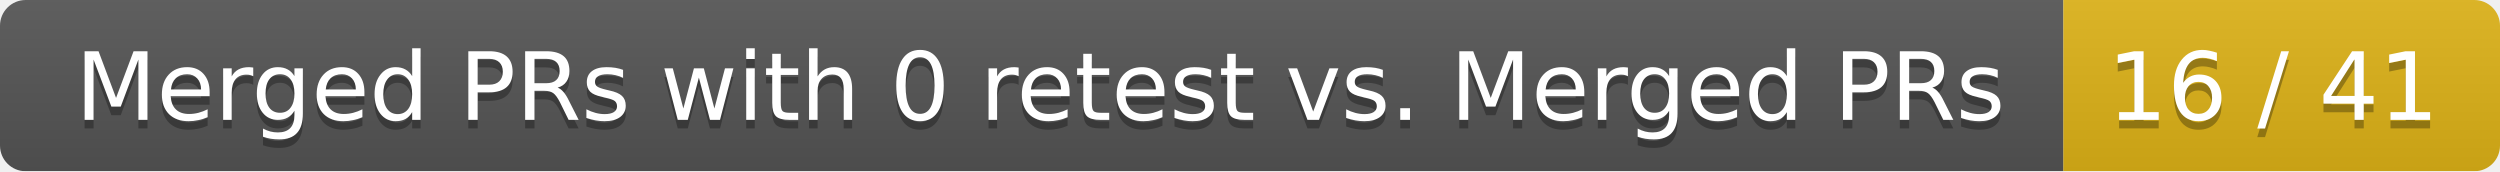
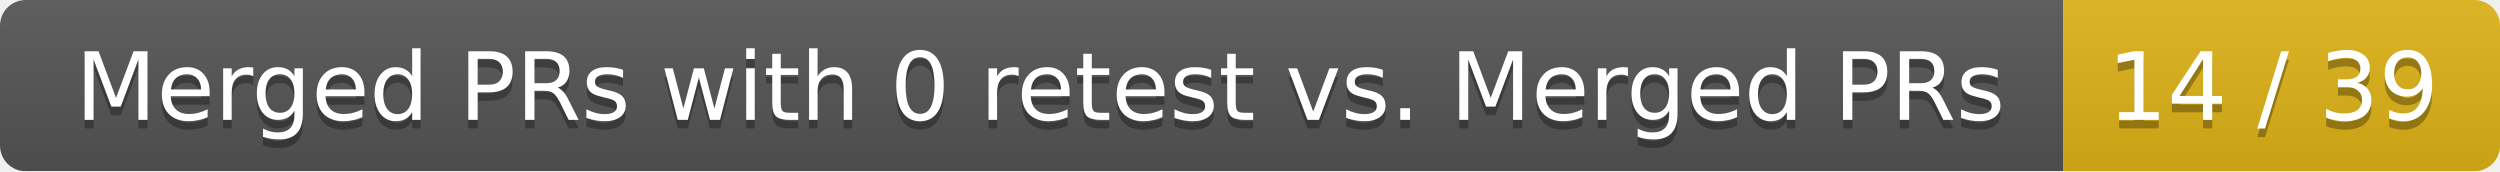
<svg xmlns="http://www.w3.org/2000/svg" width="292" height="20">
  <linearGradient id="smooth" x2="0" y2="100%">
    <stop offset="0" stop-color="#bbb" stop-opacity=".1" />
    <stop offset="1" stop-opacity=".1" />
  </linearGradient>
  <mask id="round">
    <rect width="292" height="20" rx="3" fill="#fff" />
  </mask>
  <g mask="url(#round)">
    <rect width="241" height="20" fill="#555" />
    <rect x="241" width="51" height="20" fill="#dfb317" />
    <rect width="292" height="20" fill="url(#smooth)" />
  </g>
  <g fill="#fff" text-anchor="middle" font-family="DejaVu Sans,Verdana,Geneva,sans-serif" font-size="11">
    <text x="121.5" y="15" fill="#010101" fill-opacity=".3">Merged PRs with 0 retest vs. Merged PRs</text>
    <text x="121.5" y="14">Merged PRs with 0 retest vs. Merged PRs</text>
-     <text x="265.5" y="15" fill="#010101" fill-opacity=".3">16 / 41</text>
-     <text x="265.5" y="14">16 / 41</text>
+     <text x="265.5" y="15" fill="#010101" fill-opacity=".3">14 / 39</text>
+     <text x="265.5" y="14">14 / 39</text>
  </g>
</svg>
